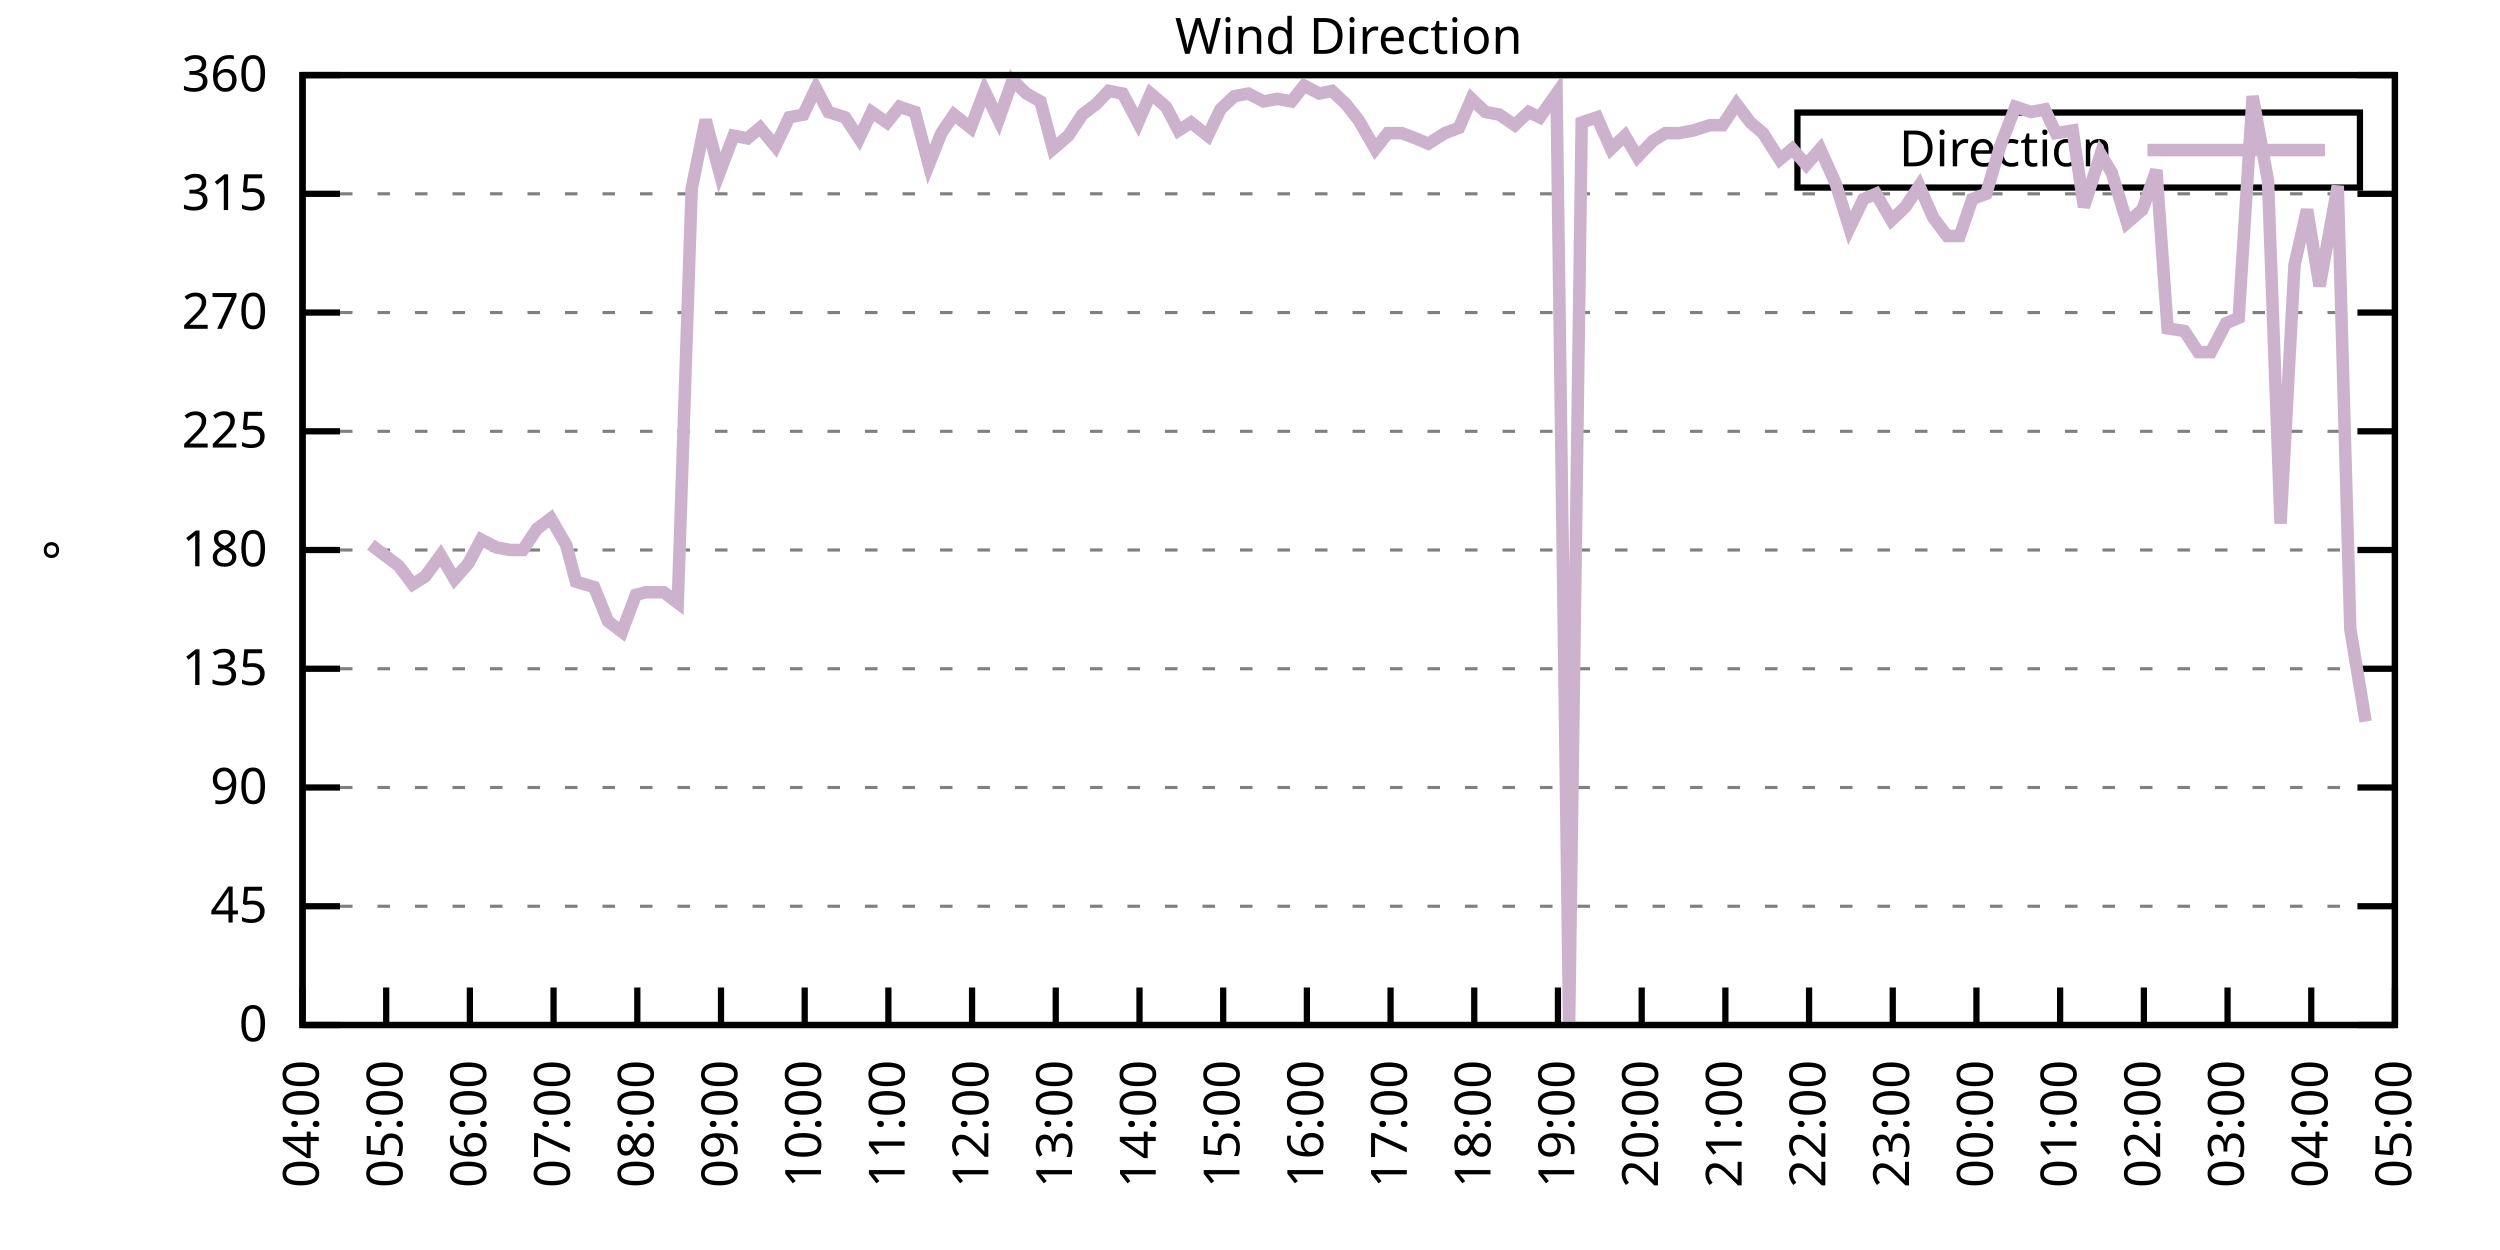
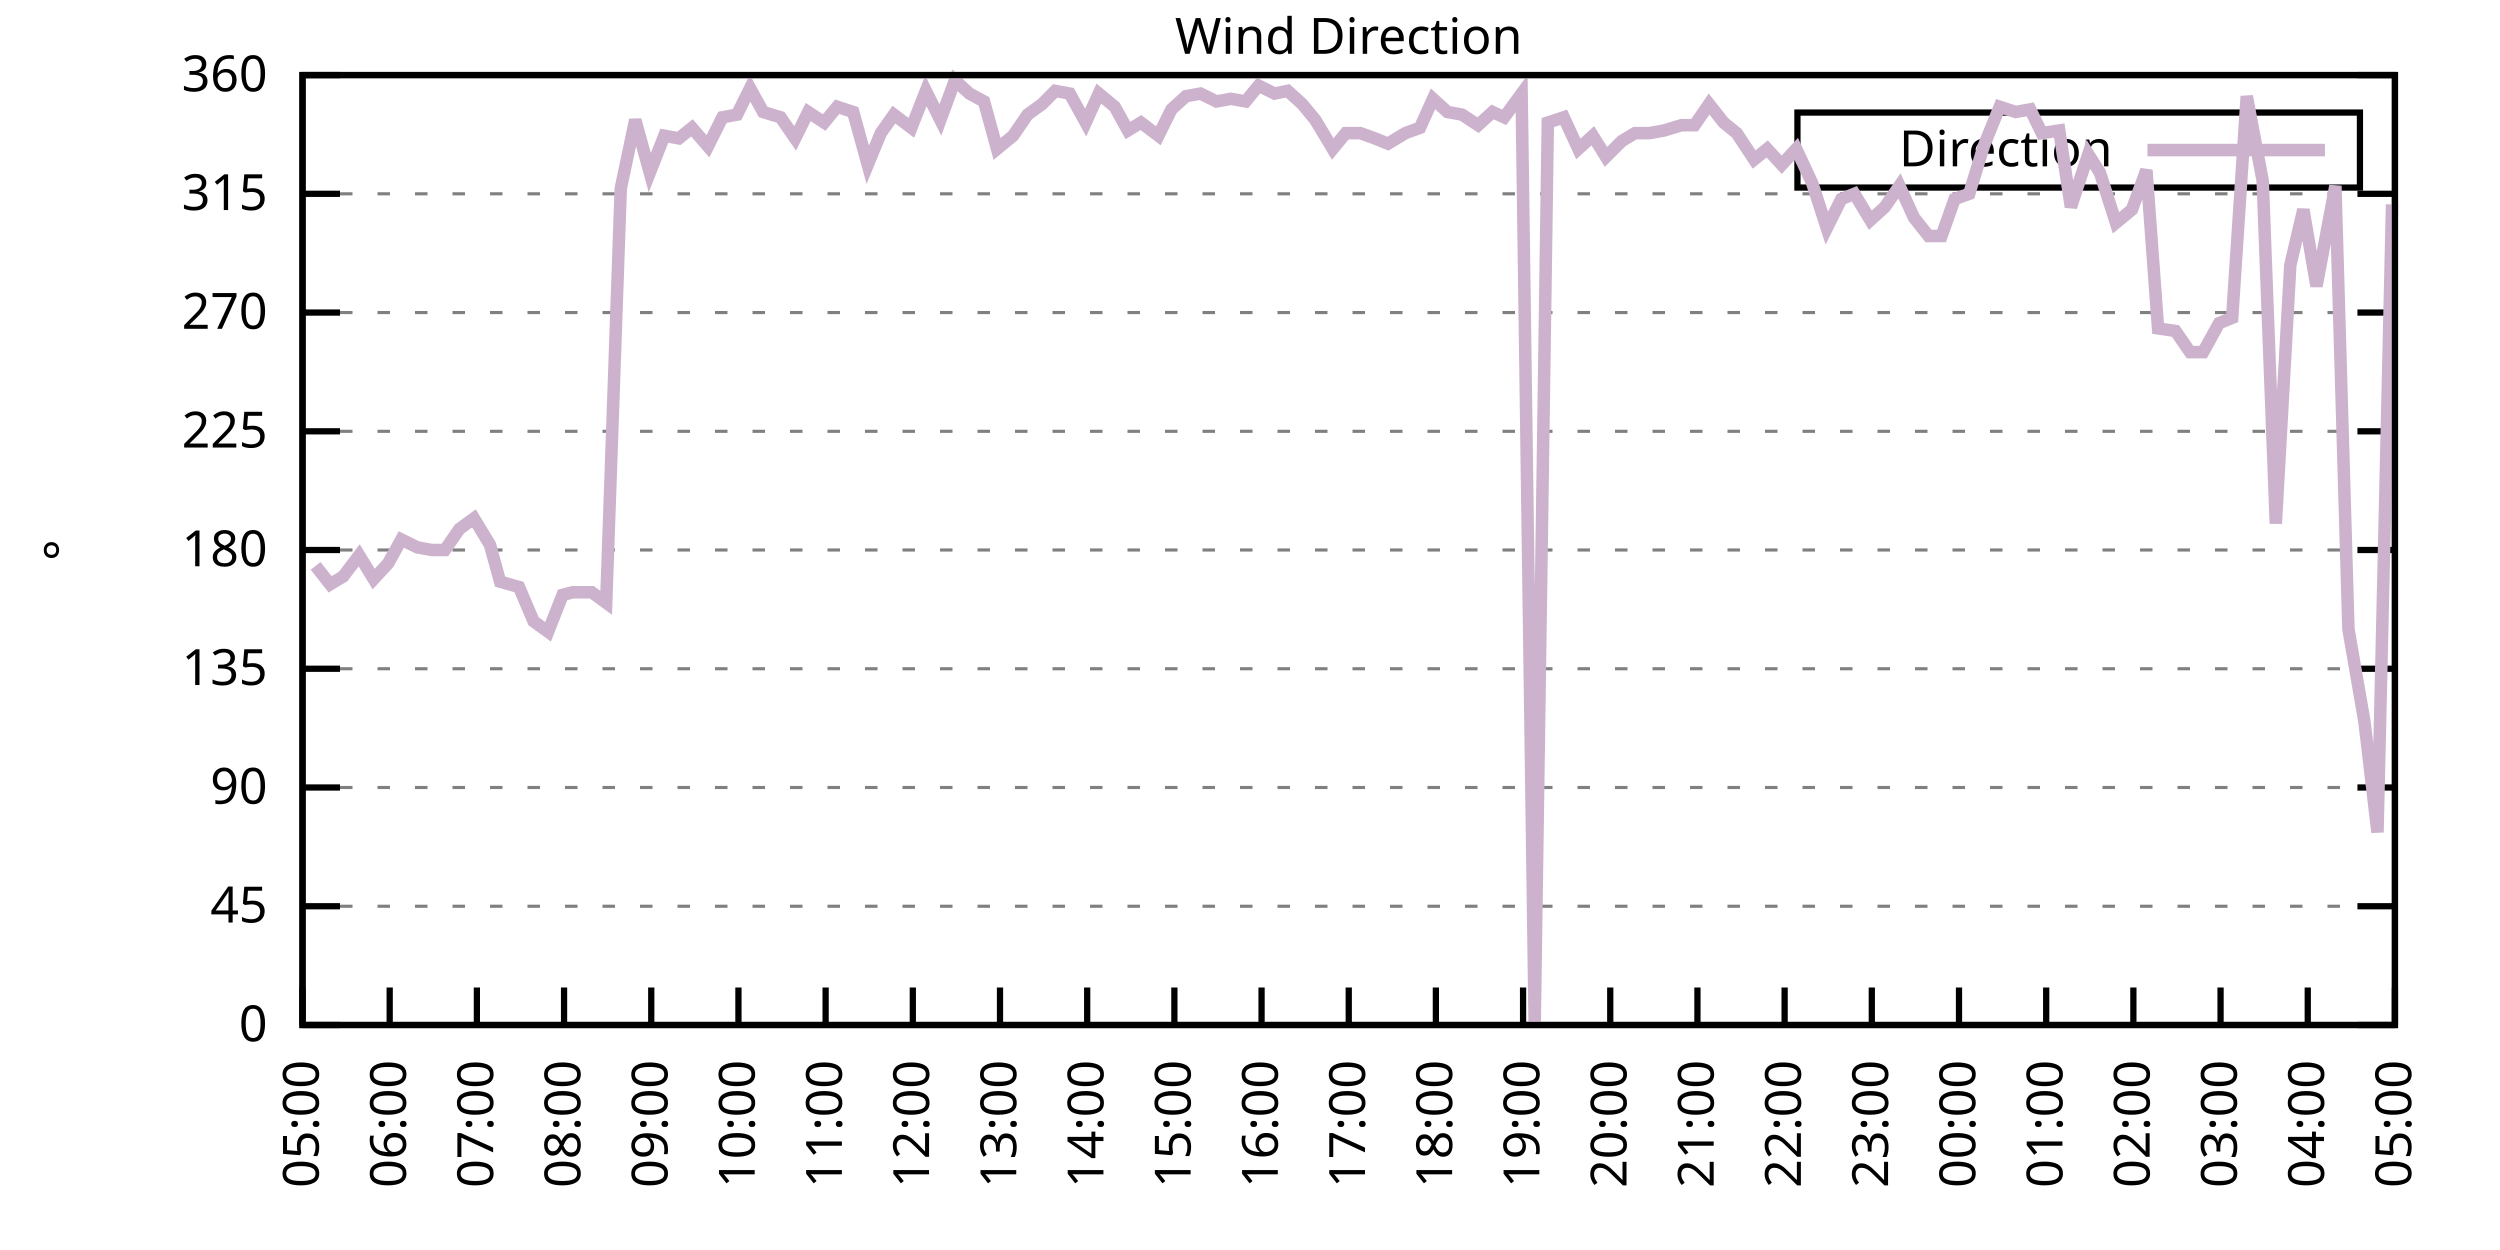
<svg xmlns="http://www.w3.org/2000/svg" xmlns:xlink="http://www.w3.org/1999/xlink" width="400" height="200" viewBox="0 0 400 200">
  <g id="gnuplot_canvas">
    <rect x="0" y="0" width="400" height="200" fill="none" />
    <defs>
      <circle id="gpDot" r="0.5" stroke-width="0.5" stroke="currentColor" />
      <path id="gpPt0" stroke-width="0.333" stroke="currentColor" d="M-1,0 h2 M0,-1 v2" />
      <path id="gpPt1" stroke-width="0.333" stroke="currentColor" d="M-1,-1 L1,1 M1,-1 L-1,1" />
      <path id="gpPt2" stroke-width="0.333" stroke="currentColor" d="M-1,0 L1,0 M0,-1 L0,1 M-1,-1 L1,1 M-1,1 L1,-1" />
      <rect id="gpPt3" stroke-width="0.333" stroke="currentColor" x="-1" y="-1" width="2" height="2" />
      <rect id="gpPt4" stroke-width="0.333" stroke="currentColor" fill="currentColor" x="-1" y="-1" width="2" height="2" />
      <circle id="gpPt5" stroke-width="0.333" stroke="currentColor" cx="0" cy="0" r="1" />
      <use xlink:href="#gpPt5" id="gpPt6" fill="currentColor" stroke="none" />
      <path id="gpPt7" stroke-width="0.333" stroke="currentColor" d="M0,-1.33 L-1.33,0.67 L1.33,0.67 z" />
      <use xlink:href="#gpPt7" id="gpPt8" fill="currentColor" stroke="none" />
      <use xlink:href="#gpPt7" id="gpPt9" stroke="currentColor" transform="rotate(180)" />
      <use xlink:href="#gpPt9" id="gpPt10" fill="currentColor" stroke="none" />
      <use xlink:href="#gpPt3" id="gpPt11" stroke="currentColor" transform="rotate(45)" />
      <use xlink:href="#gpPt11" id="gpPt12" fill="currentColor" stroke="none" />
      <path id="gpPt13" stroke-width="0.333" stroke="currentColor" d="M0,1.330 L1.265,0.411 L0.782,-1.067 L-0.782,-1.076 L-1.265,0.411 z" />
      <use xlink:href="#gpPt13" id="gpPt14" fill="currentColor" stroke="none" />
      <filter id="textbox" filterUnits="objectBoundingBox" x="0" y="0" height="1" width="1">
        <feFlood flood-color="white" flood-opacity="1" result="bgnd" />
        <feComposite in="SourceGraphic" in2="bgnd" operator="atop" />
      </filter>
      <filter id="greybox" filterUnits="objectBoundingBox" x="0" y="0" height="1" width="1">
        <feFlood flood-color="lightgrey" flood-opacity="1" result="grey" />
        <feComposite in="SourceGraphic" in2="grey" operator="atop" />
      </filter>
    </defs>
    <g fill="none" color="white" stroke="currentColor" stroke-width="1.00" stroke-linecap="butt" stroke-linejoin="miter">
</g>
    <g fill="none" color="black" stroke="currentColor" stroke-width="1.00" stroke-linecap="butt" stroke-linejoin="miter">
      <g stroke="none" shape-rendering="crispEdges">
        <polygon fill="rgb(255, 255, 255)" points="48.40,164.00 383.18,164.00 383.18,12.02 48.40,12.02 " />
      </g>
    </g>
    <g fill="none" color="black" stroke="currentColor" stroke-width="1.00" stroke-linecap="butt" stroke-linejoin="miter">
</g>
    <g fill="none" color="black" stroke="black" stroke-width="0.50" stroke-linecap="butt" stroke-linejoin="miter">
</g>
    <g fill="none" color="gray" stroke="currentColor" stroke-width="0.50" stroke-linecap="butt" stroke-linejoin="miter">
      <path stroke="gray" stroke-dasharray="2,4" class="gridline" d="M48.40,164.00 L383.19,164.00  " />
    </g>
    <g fill="none" color="gray" stroke="gray" stroke-width="1.00" stroke-linecap="butt" stroke-linejoin="miter">
</g>
    <g fill="none" color="black" stroke="currentColor" stroke-width="1.00" stroke-linecap="butt" stroke-linejoin="miter">
      <path stroke="black" d="M48.40,164.00 L54.40,164.00 M383.19,164.00 L377.19,164.00  " />
      <g transform="translate(42.80,166.60)" stroke="none" fill="black" font-family="Sans" font-size="8.00" text-anchor="end">
        <text>
          <tspan font-family="Sans"> 0</tspan>
        </text>
      </g>
    </g>
    <g fill="none" color="black" stroke="currentColor" stroke-width="1.00" stroke-linecap="butt" stroke-linejoin="miter">
</g>
    <g fill="none" color="black" stroke="black" stroke-width="0.50" stroke-linecap="butt" stroke-linejoin="miter">
</g>
    <g fill="none" color="gray" stroke="currentColor" stroke-width="0.50" stroke-linecap="butt" stroke-linejoin="miter">
      <path stroke="gray" stroke-dasharray="2,4" class="gridline" d="M48.40,145.00 L383.19,145.00  " />
    </g>
    <g fill="none" color="gray" stroke="gray" stroke-width="1.00" stroke-linecap="butt" stroke-linejoin="miter">
</g>
    <g fill="none" color="black" stroke="currentColor" stroke-width="1.00" stroke-linecap="butt" stroke-linejoin="miter">
      <path stroke="black" d="M48.40,145.00 L54.40,145.00 M383.19,145.00 L377.19,145.00  " />
      <g transform="translate(42.80,147.60)" stroke="none" fill="black" font-family="Sans" font-size="8.00" text-anchor="end">
        <text>
          <tspan font-family="Sans"> 45</tspan>
        </text>
      </g>
    </g>
    <g fill="none" color="black" stroke="currentColor" stroke-width="1.00" stroke-linecap="butt" stroke-linejoin="miter">
</g>
    <g fill="none" color="black" stroke="black" stroke-width="0.50" stroke-linecap="butt" stroke-linejoin="miter">
</g>
    <g fill="none" color="gray" stroke="currentColor" stroke-width="0.50" stroke-linecap="butt" stroke-linejoin="miter">
      <path stroke="gray" stroke-dasharray="2,4" class="gridline" d="M48.40,126.00 L383.19,126.00  " />
    </g>
    <g fill="none" color="gray" stroke="gray" stroke-width="1.00" stroke-linecap="butt" stroke-linejoin="miter">
</g>
    <g fill="none" color="black" stroke="currentColor" stroke-width="1.00" stroke-linecap="butt" stroke-linejoin="miter">
      <path stroke="black" d="M48.40,126.00 L54.40,126.00 M383.19,126.00 L377.19,126.00  " />
      <g transform="translate(42.80,128.60)" stroke="none" fill="black" font-family="Sans" font-size="8.00" text-anchor="end">
        <text>
          <tspan font-family="Sans"> 90</tspan>
        </text>
      </g>
    </g>
    <g fill="none" color="black" stroke="currentColor" stroke-width="1.00" stroke-linecap="butt" stroke-linejoin="miter">
</g>
    <g fill="none" color="black" stroke="black" stroke-width="0.50" stroke-linecap="butt" stroke-linejoin="miter">
</g>
    <g fill="none" color="gray" stroke="currentColor" stroke-width="0.50" stroke-linecap="butt" stroke-linejoin="miter">
      <path stroke="gray" stroke-dasharray="2,4" class="gridline" d="M48.40,107.00 L383.19,107.00  " />
    </g>
    <g fill="none" color="gray" stroke="gray" stroke-width="1.00" stroke-linecap="butt" stroke-linejoin="miter">
</g>
    <g fill="none" color="black" stroke="currentColor" stroke-width="1.00" stroke-linecap="butt" stroke-linejoin="miter">
      <path stroke="black" d="M48.40,107.00 L54.40,107.00 M383.19,107.00 L377.19,107.00  " />
      <g transform="translate(42.80,109.60)" stroke="none" fill="black" font-family="Sans" font-size="8.00" text-anchor="end">
        <text>
          <tspan font-family="Sans"> 135</tspan>
        </text>
      </g>
    </g>
    <g fill="none" color="black" stroke="currentColor" stroke-width="1.00" stroke-linecap="butt" stroke-linejoin="miter">
</g>
    <g fill="none" color="black" stroke="black" stroke-width="0.50" stroke-linecap="butt" stroke-linejoin="miter">
</g>
    <g fill="none" color="gray" stroke="currentColor" stroke-width="0.50" stroke-linecap="butt" stroke-linejoin="miter">
      <path stroke="gray" stroke-dasharray="2,4" class="gridline" d="M48.40,88.00 L383.19,88.00  " />
    </g>
    <g fill="none" color="gray" stroke="gray" stroke-width="1.00" stroke-linecap="butt" stroke-linejoin="miter">
</g>
    <g fill="none" color="black" stroke="currentColor" stroke-width="1.00" stroke-linecap="butt" stroke-linejoin="miter">
      <path stroke="black" d="M48.40,88.00 L54.40,88.00 M383.19,88.00 L377.19,88.00  " />
      <g transform="translate(42.80,90.60)" stroke="none" fill="black" font-family="Sans" font-size="8.00" text-anchor="end">
        <text>
          <tspan font-family="Sans"> 180</tspan>
        </text>
      </g>
    </g>
    <g fill="none" color="black" stroke="currentColor" stroke-width="1.00" stroke-linecap="butt" stroke-linejoin="miter">
</g>
    <g fill="none" color="black" stroke="black" stroke-width="0.50" stroke-linecap="butt" stroke-linejoin="miter">
</g>
    <g fill="none" color="gray" stroke="currentColor" stroke-width="0.50" stroke-linecap="butt" stroke-linejoin="miter">
      <path stroke="gray" stroke-dasharray="2,4" class="gridline" d="M48.40,69.01 L383.19,69.01  " />
    </g>
    <g fill="none" color="gray" stroke="gray" stroke-width="1.00" stroke-linecap="butt" stroke-linejoin="miter">
</g>
    <g fill="none" color="black" stroke="currentColor" stroke-width="1.00" stroke-linecap="butt" stroke-linejoin="miter">
      <path stroke="black" d="M48.40,69.01 L54.40,69.01 M383.19,69.01 L377.19,69.01  " />
      <g transform="translate(42.80,71.61)" stroke="none" fill="black" font-family="Sans" font-size="8.00" text-anchor="end">
        <text>
          <tspan font-family="Sans"> 225</tspan>
        </text>
      </g>
    </g>
    <g fill="none" color="black" stroke="currentColor" stroke-width="1.00" stroke-linecap="butt" stroke-linejoin="miter">
</g>
    <g fill="none" color="black" stroke="black" stroke-width="0.50" stroke-linecap="butt" stroke-linejoin="miter">
</g>
    <g fill="none" color="gray" stroke="currentColor" stroke-width="0.50" stroke-linecap="butt" stroke-linejoin="miter">
      <path stroke="gray" stroke-dasharray="2,4" class="gridline" d="M48.40,50.01 L383.19,50.01  " />
    </g>
    <g fill="none" color="gray" stroke="gray" stroke-width="1.00" stroke-linecap="butt" stroke-linejoin="miter">
</g>
    <g fill="none" color="black" stroke="currentColor" stroke-width="1.00" stroke-linecap="butt" stroke-linejoin="miter">
      <path stroke="black" d="M48.40,50.01 L54.40,50.01 M383.19,50.01 L377.19,50.01  " />
      <g transform="translate(42.80,52.61)" stroke="none" fill="black" font-family="Sans" font-size="8.00" text-anchor="end">
        <text>
          <tspan font-family="Sans"> 270</tspan>
        </text>
      </g>
    </g>
    <g fill="none" color="black" stroke="currentColor" stroke-width="1.00" stroke-linecap="butt" stroke-linejoin="miter">
</g>
    <g fill="none" color="black" stroke="black" stroke-width="0.50" stroke-linecap="butt" stroke-linejoin="miter">
</g>
    <g fill="none" color="gray" stroke="currentColor" stroke-width="0.50" stroke-linecap="butt" stroke-linejoin="miter">
      <path stroke="gray" stroke-dasharray="2,4" class="gridline" d="M48.40,31.01 L383.19,31.01  " />
    </g>
    <g fill="none" color="gray" stroke="gray" stroke-width="1.00" stroke-linecap="butt" stroke-linejoin="miter">
</g>
    <g fill="none" color="black" stroke="currentColor" stroke-width="1.00" stroke-linecap="butt" stroke-linejoin="miter">
      <path stroke="black" d="M48.40,31.01 L54.40,31.01 M383.19,31.01 L377.19,31.01  " />
      <g transform="translate(42.80,33.61)" stroke="none" fill="black" font-family="Sans" font-size="8.00" text-anchor="end">
        <text>
          <tspan font-family="Sans"> 315</tspan>
        </text>
      </g>
    </g>
    <g fill="none" color="black" stroke="currentColor" stroke-width="1.00" stroke-linecap="butt" stroke-linejoin="miter">
</g>
    <g fill="none" color="black" stroke="black" stroke-width="0.50" stroke-linecap="butt" stroke-linejoin="miter">
</g>
    <g fill="none" color="gray" stroke="currentColor" stroke-width="0.50" stroke-linecap="butt" stroke-linejoin="miter">
      <path stroke="gray" stroke-dasharray="2,4" class="gridline" d="M48.40,12.01 L383.19,12.01  " />
    </g>
    <g fill="none" color="gray" stroke="gray" stroke-width="1.00" stroke-linecap="butt" stroke-linejoin="miter">
</g>
    <g fill="none" color="black" stroke="currentColor" stroke-width="1.00" stroke-linecap="butt" stroke-linejoin="miter">
      <path stroke="black" d="M48.40,12.01 L54.40,12.01 M383.19,12.01 L377.19,12.01  " />
      <g transform="translate(42.80,14.61)" stroke="none" fill="black" font-family="Sans" font-size="8.00" text-anchor="end">
        <text>
          <tspan font-family="Sans"> 360</tspan>
        </text>
      </g>
    </g>
    <g fill="none" color="black" stroke="currentColor" stroke-width="1.00" stroke-linecap="butt" stroke-linejoin="miter">
      <path stroke="black" d="M48.40,164.00 L48.40,158.00  " />
      <g transform="translate(51.00,169.60) rotate(270.00)" stroke="none" fill="black" font-family="Sans" font-size="8.00" text-anchor="end">
        <text>
-           <tspan font-family="Sans">04:00</tspan>
-         </text>
-       </g>
-     </g>
-     <g fill="none" color="black" stroke="currentColor" stroke-width="1.00" stroke-linecap="butt" stroke-linejoin="miter">
-       <path stroke="black" d="M61.79,164.00 L61.79,158.00  " />
-       <g transform="translate(64.39,169.60) rotate(270.00)" stroke="none" fill="black" font-family="Sans" font-size="8.00" text-anchor="end">
-         <text>
          <tspan font-family="Sans">05:00</tspan>
        </text>
      </g>
    </g>
    <g fill="none" color="black" stroke="currentColor" stroke-width="1.00" stroke-linecap="butt" stroke-linejoin="miter">
-       <path stroke="black" d="M75.18,164.00 L75.18,158.00  " />
-       <g transform="translate(77.78,169.60) rotate(270.00)" stroke="none" fill="black" font-family="Sans" font-size="8.00" text-anchor="end">
+       <path stroke="black" d="M62.35,164.00 L62.35,158.00  " />
+       <g transform="translate(64.95,169.60) rotate(270.00)" stroke="none" fill="black" font-family="Sans" font-size="8.00" text-anchor="end">
        <text>
          <tspan font-family="Sans">06:00</tspan>
        </text>
      </g>
    </g>
    <g fill="none" color="black" stroke="currentColor" stroke-width="1.00" stroke-linecap="butt" stroke-linejoin="miter">
-       <path stroke="black" d="M88.57,164.00 L88.57,158.00  " />
-       <g transform="translate(91.17,169.60) rotate(270.00)" stroke="none" fill="black" font-family="Sans" font-size="8.00" text-anchor="end">
+       <path stroke="black" d="M76.30,164.00 L76.30,158.00  " />
+       <g transform="translate(78.90,169.60) rotate(270.00)" stroke="none" fill="black" font-family="Sans" font-size="8.00" text-anchor="end">
        <text>
          <tspan font-family="Sans">07:00</tspan>
        </text>
      </g>
    </g>
    <g fill="none" color="black" stroke="currentColor" stroke-width="1.00" stroke-linecap="butt" stroke-linejoin="miter">
-       <path stroke="black" d="M101.97,164.00 L101.97,158.00  " />
-       <g transform="translate(104.57,169.60) rotate(270.00)" stroke="none" fill="black" font-family="Sans" font-size="8.00" text-anchor="end">
+       <path stroke="black" d="M90.25,164.00 L90.25,158.00  " />
+       <g transform="translate(92.85,169.60) rotate(270.00)" stroke="none" fill="black" font-family="Sans" font-size="8.00" text-anchor="end">
        <text>
          <tspan font-family="Sans">08:00</tspan>
        </text>
      </g>
    </g>
    <g fill="none" color="black" stroke="currentColor" stroke-width="1.00" stroke-linecap="butt" stroke-linejoin="miter">
-       <path stroke="black" d="M115.36,164.00 L115.36,158.00  " />
-       <g transform="translate(117.96,169.60) rotate(270.00)" stroke="none" fill="black" font-family="Sans" font-size="8.00" text-anchor="end">
+       <path stroke="black" d="M104.20,164.00 L104.20,158.00  " />
+       <g transform="translate(106.80,169.60) rotate(270.00)" stroke="none" fill="black" font-family="Sans" font-size="8.00" text-anchor="end">
        <text>
          <tspan font-family="Sans">09:00</tspan>
        </text>
      </g>
    </g>
    <g fill="none" color="black" stroke="currentColor" stroke-width="1.00" stroke-linecap="butt" stroke-linejoin="miter">
-       <path stroke="black" d="M128.75,164.00 L128.75,158.00  " />
-       <g transform="translate(131.35,169.60) rotate(270.00)" stroke="none" fill="black" font-family="Sans" font-size="8.00" text-anchor="end">
+       <path stroke="black" d="M118.15,164.00 L118.15,158.00  " />
+       <g transform="translate(120.75,169.60) rotate(270.00)" stroke="none" fill="black" font-family="Sans" font-size="8.00" text-anchor="end">
        <text>
          <tspan font-family="Sans">10:00</tspan>
        </text>
      </g>
    </g>
    <g fill="none" color="black" stroke="currentColor" stroke-width="1.00" stroke-linecap="butt" stroke-linejoin="miter">
-       <path stroke="black" d="M142.14,164.00 L142.14,158.00  " />
-       <g transform="translate(144.74,169.60) rotate(270.00)" stroke="none" fill="black" font-family="Sans" font-size="8.00" text-anchor="end">
+       <path stroke="black" d="M132.10,164.00 L132.10,158.00  " />
+       <g transform="translate(134.70,169.60) rotate(270.00)" stroke="none" fill="black" font-family="Sans" font-size="8.00" text-anchor="end">
        <text>
          <tspan font-family="Sans">11:00</tspan>
        </text>
      </g>
    </g>
    <g fill="none" color="black" stroke="currentColor" stroke-width="1.00" stroke-linecap="butt" stroke-linejoin="miter">
-       <path stroke="black" d="M155.53,164.00 L155.53,158.00  " />
-       <g transform="translate(158.13,169.60) rotate(270.00)" stroke="none" fill="black" font-family="Sans" font-size="8.00" text-anchor="end">
+       <path stroke="black" d="M146.05,164.00 L146.05,158.00  " />
+       <g transform="translate(148.65,169.60) rotate(270.00)" stroke="none" fill="black" font-family="Sans" font-size="8.00" text-anchor="end">
        <text>
          <tspan font-family="Sans">12:00</tspan>
        </text>
      </g>
    </g>
    <g fill="none" color="black" stroke="currentColor" stroke-width="1.00" stroke-linecap="butt" stroke-linejoin="miter">
-       <path stroke="black" d="M168.92,164.00 L168.92,158.00  " />
-       <g transform="translate(171.52,169.60) rotate(270.00)" stroke="none" fill="black" font-family="Sans" font-size="8.00" text-anchor="end">
+       <path stroke="black" d="M160.00,164.00 L160.00,158.00  " />
+       <g transform="translate(162.60,169.60) rotate(270.00)" stroke="none" fill="black" font-family="Sans" font-size="8.00" text-anchor="end">
        <text>
          <tspan font-family="Sans">13:00</tspan>
        </text>
      </g>
    </g>
    <g fill="none" color="black" stroke="currentColor" stroke-width="1.00" stroke-linecap="butt" stroke-linejoin="miter">
-       <path stroke="black" d="M182.32,164.00 L182.32,158.00  " />
-       <g transform="translate(184.92,169.60) rotate(270.00)" stroke="none" fill="black" font-family="Sans" font-size="8.00" text-anchor="end">
+       <path stroke="black" d="M173.95,164.00 L173.95,158.00  " />
+       <g transform="translate(176.55,169.60) rotate(270.00)" stroke="none" fill="black" font-family="Sans" font-size="8.00" text-anchor="end">
        <text>
          <tspan font-family="Sans">14:00</tspan>
        </text>
      </g>
    </g>
    <g fill="none" color="black" stroke="currentColor" stroke-width="1.00" stroke-linecap="butt" stroke-linejoin="miter">
-       <path stroke="black" d="M195.71,164.00 L195.71,158.00  " />
-       <g transform="translate(198.31,169.60) rotate(270.00)" stroke="none" fill="black" font-family="Sans" font-size="8.00" text-anchor="end">
+       <path stroke="black" d="M187.90,164.00 L187.90,158.00  " />
+       <g transform="translate(190.50,169.60) rotate(270.00)" stroke="none" fill="black" font-family="Sans" font-size="8.00" text-anchor="end">
        <text>
          <tspan font-family="Sans">15:00</tspan>
        </text>
      </g>
    </g>
    <g fill="none" color="black" stroke="currentColor" stroke-width="1.00" stroke-linecap="butt" stroke-linejoin="miter">
-       <path stroke="black" d="M209.10,164.00 L209.10,158.00  " />
-       <g transform="translate(211.70,169.60) rotate(270.00)" stroke="none" fill="black" font-family="Sans" font-size="8.00" text-anchor="end">
+       <path stroke="black" d="M201.85,164.00 L201.85,158.00  " />
+       <g transform="translate(204.45,169.60) rotate(270.00)" stroke="none" fill="black" font-family="Sans" font-size="8.00" text-anchor="end">
        <text>
          <tspan font-family="Sans">16:00</tspan>
        </text>
      </g>
    </g>
    <g fill="none" color="black" stroke="currentColor" stroke-width="1.00" stroke-linecap="butt" stroke-linejoin="miter">
-       <path stroke="black" d="M222.49,164.00 L222.49,158.00  " />
-       <g transform="translate(225.09,169.60) rotate(270.00)" stroke="none" fill="black" font-family="Sans" font-size="8.00" text-anchor="end">
+       <path stroke="black" d="M215.80,164.00 L215.80,158.00  " />
+       <g transform="translate(218.40,169.60) rotate(270.00)" stroke="none" fill="black" font-family="Sans" font-size="8.00" text-anchor="end">
        <text>
          <tspan font-family="Sans">17:00</tspan>
        </text>
      </g>
    </g>
    <g fill="none" color="black" stroke="currentColor" stroke-width="1.00" stroke-linecap="butt" stroke-linejoin="miter">
-       <path stroke="black" d="M235.88,164.00 L235.88,158.00  " />
-       <g transform="translate(238.48,169.60) rotate(270.00)" stroke="none" fill="black" font-family="Sans" font-size="8.00" text-anchor="end">
+       <path stroke="black" d="M229.74,164.00 L229.74,158.00  " />
+       <g transform="translate(232.34,169.60) rotate(270.00)" stroke="none" fill="black" font-family="Sans" font-size="8.00" text-anchor="end">
        <text>
          <tspan font-family="Sans">18:00</tspan>
        </text>
      </g>
    </g>
    <g fill="none" color="black" stroke="currentColor" stroke-width="1.00" stroke-linecap="butt" stroke-linejoin="miter">
-       <path stroke="black" d="M249.27,164.00 L249.27,158.00  " />
-       <g transform="translate(251.87,169.60) rotate(270.00)" stroke="none" fill="black" font-family="Sans" font-size="8.00" text-anchor="end">
+       <path stroke="black" d="M243.69,164.00 L243.69,158.00  " />
+       <g transform="translate(246.29,169.60) rotate(270.00)" stroke="none" fill="black" font-family="Sans" font-size="8.00" text-anchor="end">
        <text>
          <tspan font-family="Sans">19:00</tspan>
        </text>
      </g>
    </g>
    <g fill="none" color="black" stroke="currentColor" stroke-width="1.00" stroke-linecap="butt" stroke-linejoin="miter">
-       <path stroke="black" d="M262.67,164.00 L262.67,158.00  " />
-       <g transform="translate(265.27,169.60) rotate(270.00)" stroke="none" fill="black" font-family="Sans" font-size="8.00" text-anchor="end">
+       <path stroke="black" d="M257.64,164.00 L257.64,158.00  " />
+       <g transform="translate(260.24,169.60) rotate(270.00)" stroke="none" fill="black" font-family="Sans" font-size="8.00" text-anchor="end">
        <text>
          <tspan font-family="Sans">20:00</tspan>
        </text>
      </g>
    </g>
    <g fill="none" color="black" stroke="currentColor" stroke-width="1.00" stroke-linecap="butt" stroke-linejoin="miter">
-       <path stroke="black" d="M276.06,164.00 L276.06,158.00  " />
-       <g transform="translate(278.66,169.60) rotate(270.00)" stroke="none" fill="black" font-family="Sans" font-size="8.00" text-anchor="end">
+       <path stroke="black" d="M271.59,164.00 L271.59,158.00  " />
+       <g transform="translate(274.19,169.60) rotate(270.00)" stroke="none" fill="black" font-family="Sans" font-size="8.00" text-anchor="end">
        <text>
          <tspan font-family="Sans">21:00</tspan>
        </text>
      </g>
    </g>
    <g fill="none" color="black" stroke="currentColor" stroke-width="1.00" stroke-linecap="butt" stroke-linejoin="miter">
-       <path stroke="black" d="M289.45,164.00 L289.45,158.00  " />
-       <g transform="translate(292.05,169.60) rotate(270.00)" stroke="none" fill="black" font-family="Sans" font-size="8.00" text-anchor="end">
+       <path stroke="black" d="M285.54,164.00 L285.54,158.00  " />
+       <g transform="translate(288.14,169.60) rotate(270.00)" stroke="none" fill="black" font-family="Sans" font-size="8.00" text-anchor="end">
        <text>
          <tspan font-family="Sans">22:00</tspan>
        </text>
      </g>
    </g>
    <g fill="none" color="black" stroke="currentColor" stroke-width="1.00" stroke-linecap="butt" stroke-linejoin="miter">
-       <path stroke="black" d="M302.84,164.00 L302.84,158.00  " />
-       <g transform="translate(305.44,169.60) rotate(270.00)" stroke="none" fill="black" font-family="Sans" font-size="8.00" text-anchor="end">
+       <path stroke="black" d="M299.49,164.00 L299.49,158.00  " />
+       <g transform="translate(302.09,169.60) rotate(270.00)" stroke="none" fill="black" font-family="Sans" font-size="8.00" text-anchor="end">
        <text>
          <tspan font-family="Sans">23:00</tspan>
        </text>
      </g>
    </g>
    <g fill="none" color="black" stroke="currentColor" stroke-width="1.00" stroke-linecap="butt" stroke-linejoin="miter">
-       <path stroke="black" d="M316.23,164.00 L316.23,158.00  " />
-       <g transform="translate(318.83,169.60) rotate(270.00)" stroke="none" fill="black" font-family="Sans" font-size="8.00" text-anchor="end">
+       <path stroke="black" d="M313.44,164.00 L313.44,158.00  " />
+       <g transform="translate(316.04,169.60) rotate(270.00)" stroke="none" fill="black" font-family="Sans" font-size="8.00" text-anchor="end">
        <text>
          <tspan font-family="Sans">00:00</tspan>
        </text>
      </g>
    </g>
    <g fill="none" color="black" stroke="currentColor" stroke-width="1.00" stroke-linecap="butt" stroke-linejoin="miter">
-       <path stroke="black" d="M329.62,164.00 L329.62,158.00  " />
-       <g transform="translate(332.22,169.60) rotate(270.00)" stroke="none" fill="black" font-family="Sans" font-size="8.00" text-anchor="end">
+       <path stroke="black" d="M327.39,164.00 L327.39,158.00  " />
+       <g transform="translate(329.99,169.60) rotate(270.00)" stroke="none" fill="black" font-family="Sans" font-size="8.00" text-anchor="end">
        <text>
          <tspan font-family="Sans">01:00</tspan>
        </text>
      </g>
    </g>
    <g fill="none" color="black" stroke="currentColor" stroke-width="1.00" stroke-linecap="butt" stroke-linejoin="miter">
-       <path stroke="black" d="M343.02,164.00 L343.02,158.00  " />
-       <g transform="translate(345.62,169.60) rotate(270.00)" stroke="none" fill="black" font-family="Sans" font-size="8.00" text-anchor="end">
+       <path stroke="black" d="M341.34,164.00 L341.34,158.00  " />
+       <g transform="translate(343.94,169.60) rotate(270.00)" stroke="none" fill="black" font-family="Sans" font-size="8.00" text-anchor="end">
        <text>
          <tspan font-family="Sans">02:00</tspan>
        </text>
      </g>
    </g>
    <g fill="none" color="black" stroke="currentColor" stroke-width="1.00" stroke-linecap="butt" stroke-linejoin="miter">
-       <path stroke="black" d="M356.41,164.00 L356.41,158.00  " />
-       <g transform="translate(359.01,169.60) rotate(270.00)" stroke="none" fill="black" font-family="Sans" font-size="8.00" text-anchor="end">
+       <path stroke="black" d="M355.29,164.00 L355.29,158.00  " />
+       <g transform="translate(357.89,169.60) rotate(270.00)" stroke="none" fill="black" font-family="Sans" font-size="8.00" text-anchor="end">
        <text>
          <tspan font-family="Sans">03:00</tspan>
        </text>
      </g>
    </g>
    <g fill="none" color="black" stroke="currentColor" stroke-width="1.00" stroke-linecap="butt" stroke-linejoin="miter">
-       <path stroke="black" d="M369.80,164.00 L369.80,158.00  " />
-       <g transform="translate(372.40,169.60) rotate(270.00)" stroke="none" fill="black" font-family="Sans" font-size="8.00" text-anchor="end">
+       <path stroke="black" d="M369.24,164.00 L369.24,158.00  " />
+       <g transform="translate(371.84,169.60) rotate(270.00)" stroke="none" fill="black" font-family="Sans" font-size="8.00" text-anchor="end">
        <text>
          <tspan font-family="Sans">04:00</tspan>
        </text>
      </g>
    </g>
    <g fill="none" color="black" stroke="currentColor" stroke-width="1.00" stroke-linecap="butt" stroke-linejoin="miter">
      <path stroke="black" d="M383.19,164.00 L383.19,158.00  " />
      <g transform="translate(385.79,169.60) rotate(270.00)" stroke="none" fill="black" font-family="Sans" font-size="8.00" text-anchor="end">
        <text>
          <tspan font-family="Sans">05:00</tspan>
        </text>
      </g>
    </g>
    <g fill="none" color="black" stroke="currentColor" stroke-width="1.00" stroke-linecap="butt" stroke-linejoin="miter">
</g>
    <g fill="none" color="black" stroke="currentColor" stroke-width="1.00" stroke-linecap="butt" stroke-linejoin="miter">
      <path stroke="black" d="M48.40,12.01 L48.40,164.00 L383.19,164.00 L383.19,12.01 L48.40,12.01 Z  " />
    </g>
    <g fill="none" color="black" stroke="currentColor" stroke-width="1.00" stroke-linecap="butt" stroke-linejoin="miter">
</g>
    <g fill="none" color="black" stroke="currentColor" stroke-width="1.00" stroke-linecap="butt" stroke-linejoin="miter">
      <path stroke="black" d="M287.59,30.01 L287.59,18.01 L377.59,18.01 L377.59,30.01 L287.59,30.01 Z  " />
    </g>
    <g id="Wind_direction_plot_1">
      <g fill="none" color="white" stroke="black" stroke-width="2.00" stroke-linecap="butt" stroke-linejoin="miter">
</g>
      <g fill="none" color="black" stroke="currentColor" stroke-width="2.00" stroke-linecap="butt" stroke-linejoin="miter">
        <g transform="translate(337.99,26.61)" stroke="none" fill="black" font-family="Sans" font-size="8.00" text-anchor="end">
          <text>
            <tspan font-family="Sans">Direction</tspan>
          </text>
        </g>
      </g>
      <g fill="none" color="black" stroke="currentColor" stroke-width="2.00" stroke-linecap="butt" stroke-linejoin="miter">
-         <path stroke="rgb(204, 178, 204)" d="M343.59,24.01 L371.99,24.01 M59.34,87.16 L63.80,90.54 L66.03,93.49 L68.04,92.23 L70.50,88.85 L72.73,92.65   L74.96,90.12 L76.97,86.32 L79.42,87.58 L81.66,88.00 L83.66,88.00 L85.90,84.63 L88.13,82.94 L90.58,87.16   L92.15,93.07 L95.05,93.92 L97.28,99.40 L99.51,101.09 L101.74,95.18 L103.31,94.76 L106.21,94.76 L108.44,96.45   L110.67,30.16 L112.90,19.19 L115.13,27.63 L117.37,21.72 L119.60,22.14 L121.61,20.45 L124.06,23.41 L126.29,18.77   L128.53,18.34 L130.54,14.12 L132.54,17.92 L135.22,18.77 L137.45,22.14 L139.46,17.92 L141.92,19.61 L143.93,17.08   L146.38,17.92 L148.61,26.36 L150.62,21.30 L152.63,18.34 L155.31,20.45 L157.54,14.54 L159.77,19.19 L162.01,12.85   L164.24,14.97 L166.47,16.23 L168.48,23.83 L170.93,21.72 L173.17,18.34 L175.40,16.65 L177.41,14.54 L179.64,14.97   L182.09,19.61 L184.10,14.97 L186.56,17.08 L188.57,20.88 L190.57,19.61 L193.25,21.72 L195.26,17.50 L197.49,15.39   L199.73,14.97 L202.18,16.23 L204.41,15.81 L206.64,16.23 L208.65,13.70 L211.11,14.97 L213.12,14.54 L215.35,16.65   L217.36,19.19 L220.04,23.83 L222.04,21.30 L224.28,21.30 L226.51,22.14 L228.52,22.99 L231.20,21.30 L233.43,20.45   L235.44,15.81 L237.67,17.92 L239.90,18.34 L242.36,20.03 L244.59,17.92 L246.37,18.77 L249.05,14.97 L251.06,164.00   L253.07,19.61 L255.52,18.77 L257.76,23.83 L259.99,21.72 L262.00,25.10 L264.45,22.56 L266.46,21.30 L268.69,21.30   L270.92,20.88 L273.60,20.03 L275.61,20.03 L277.84,16.65 L280.07,19.61 L282.08,21.30 L284.76,25.52 L286.77,23.83   L289.00,26.36 L291.23,23.83 L293.69,29.32 L295.92,36.50 L298.15,31.85 L300.16,31.01 L302.62,35.23 L304.85,33.12   L307.08,29.74 L309.31,34.81 L311.54,37.76 L313.55,37.76 L315.56,31.85 L317.79,31.01 L320.03,23.41 L322.48,17.08   L324.94,17.92 L327.17,17.50 L328.95,21.30 L331.63,20.88 L333.42,33.12 L336.10,24.68 L337.88,27.63 L340.34,35.65   L342.79,33.54 L345.02,27.21 L346.81,52.54 L349.49,52.96 L351.72,56.34 L353.73,56.34 L356.18,51.70 L358.19,50.85   L360.42,15.39 L362.88,28.90 L364.89,83.78 L367.12,42.41 L369.13,33.54 L371.14,45.79 L374.04,29.74 L376.05,100.67   L378.50,115.45  " />
+         <path stroke="rgb(204, 178, 204)" d="M343.59,24.01 L371.99,24.01 M50.49,90.54 L52.82,93.49 L54.91,92.23 L57.47,88.85 L59.79,92.65 L62.12,90.12   L64.21,86.32 L66.77,87.58 L69.09,88.00 L71.18,88.00 L73.51,84.63 L75.83,82.94 L78.39,87.16 L80.02,93.07   L83.04,93.92 L85.37,99.40 L87.69,101.09 L90.02,95.18 L91.64,94.76 L94.67,94.76 L96.99,96.45 L99.32,30.16   L101.64,19.19 L103.97,27.63 L106.29,21.72 L108.62,22.14 L110.71,20.45 L113.27,23.41 L115.59,18.77 L117.92,18.34   L120.01,14.12 L122.10,17.92 L124.89,18.77 L127.22,22.14 L129.31,17.92 L131.87,19.61 L133.96,17.08 L136.51,17.92   L138.84,26.36 L140.93,21.30 L143.02,18.34 L145.81,20.45 L148.14,14.54 L150.46,19.19 L152.79,12.85 L155.11,14.97   L157.44,16.23 L159.53,23.83 L162.09,21.72 L164.41,18.34 L166.74,16.65 L168.83,14.54 L171.16,14.97 L173.71,19.61   L175.81,14.97 L178.36,17.08 L180.46,20.88 L182.55,19.61 L185.34,21.72 L187.43,17.50 L189.76,15.39 L192.08,14.97   L194.64,16.23 L196.96,15.81 L199.29,16.23 L201.38,13.70 L203.94,14.97 L206.03,14.54 L208.36,16.65 L210.45,19.19   L213.24,23.83 L215.33,21.30 L217.65,21.30 L219.98,22.14 L222.07,22.99 L224.86,21.30 L227.19,20.45 L229.28,15.81   L231.60,17.92 L233.93,18.34 L236.49,20.03 L238.81,17.92 L240.67,18.77 L243.46,14.97 L245.55,164.00 L247.65,19.61   L250.20,18.77 L252.53,23.83 L254.85,21.72 L256.95,25.10 L259.50,22.56 L261.60,21.30 L263.92,21.30 L266.25,20.88   L269.04,20.03 L271.13,20.03 L273.45,16.65 L275.78,19.61 L277.87,21.30 L280.66,25.52 L282.75,23.83 L285.08,26.36   L287.40,23.83 L289.96,29.32 L292.29,36.50 L294.61,31.85 L296.70,31.01 L299.26,35.23 L301.58,33.12 L303.91,29.74   L306.23,34.81 L308.56,37.76 L310.65,37.76 L312.74,31.85 L315.07,31.01 L317.39,23.41 L319.95,17.08 L322.51,17.92   L324.83,17.50 L326.69,21.30 L329.48,20.88 L331.34,33.12 L334.13,24.68 L335.99,27.63 L338.55,35.65 L341.11,33.54   L343.43,27.21 L345.29,52.54 L348.08,52.96 L350.41,56.34 L352.50,56.34 L355.06,51.70 L357.15,50.85 L359.48,15.39   L362.03,28.90 L364.13,83.78 L366.45,42.41 L368.54,33.54 L370.64,45.79 L373.66,29.74 L375.75,100.67 L378.31,115.45   L380.40,133.18 L382.73,32.70  " />
      </g>
    </g>
    <g fill="none" color="black" stroke="currentColor" stroke-width="2.00" stroke-linecap="butt" stroke-linejoin="miter">
</g>
    <g fill="none" color="black" stroke="black" stroke-width="1.00" stroke-linecap="butt" stroke-linejoin="miter">
</g>
    <g fill="none" color="black" stroke="currentColor" stroke-width="1.00" stroke-linecap="butt" stroke-linejoin="miter">
      <path stroke="black" d="M48.40,12.01 L48.40,164.00 L383.19,164.00 L383.19,12.01 L48.40,12.01 Z  " />
      <g transform="translate(12.80,88.01) rotate(270.00)" stroke="none" fill="black" font-family="Sans" font-size="8.00" text-anchor="middle">
        <text>
          <tspan font-family="Sans">°</tspan>
        </text>
      </g>
    </g>
    <g fill="none" color="black" stroke="currentColor" stroke-width="1.00" stroke-linecap="butt" stroke-linejoin="miter">
</g>
    <g fill="none" color="black" stroke="currentColor" stroke-width="1.00" stroke-linecap="butt" stroke-linejoin="miter">
      <g transform="translate(215.79,8.61)" stroke="none" fill="black" font-family="Sans" font-size="8.00" text-anchor="middle">
        <text>
          <tspan font-family="Sans">Wind Direction</tspan>
        </text>
      </g>
    </g>
    <g fill="none" color="black" stroke="currentColor" stroke-width="1.00" stroke-linecap="butt" stroke-linejoin="miter">
</g>
  </g>
</svg>
